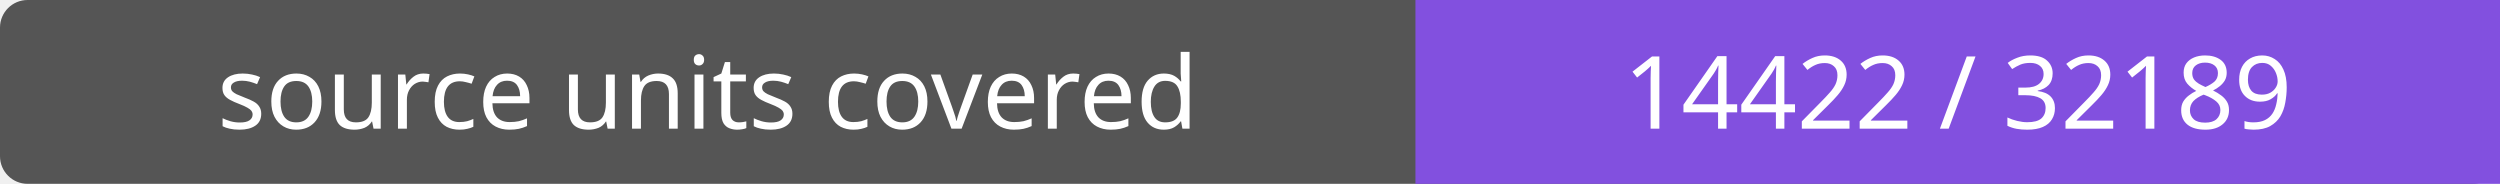
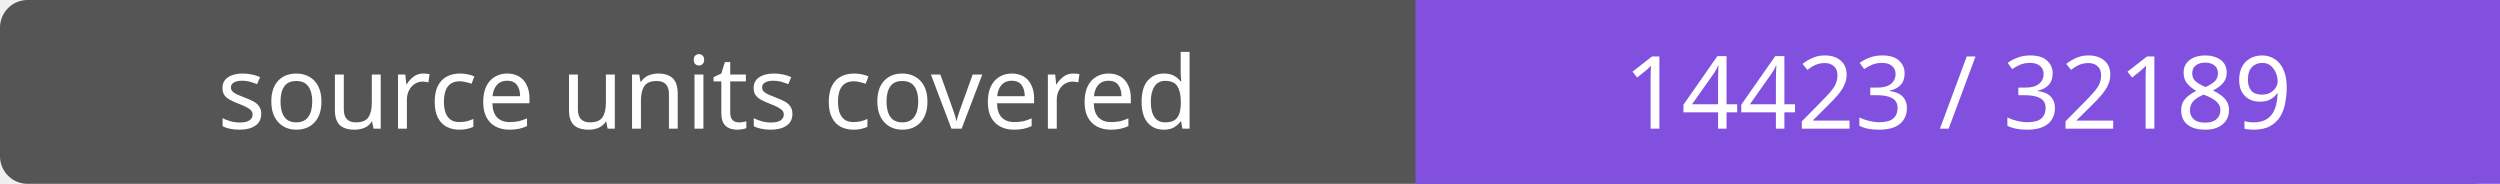
- <svg xmlns="http://www.w3.org/2000/svg" width="272" height="20" role="img" aria-label="source units covered: 14422 / 32189">
+ <svg xmlns="http://www.w3.org/2000/svg" width="272" height="20" role="img" aria-label="source units covered: 14423 / 32189">
  <rect width="272" height="20" rx="3" fill="#555" />
  <path fill="#8250df" d="M154 0h118v20H154z" />
  <g fill="#fff" text-anchor="middle" font-family="Verdana,sans-serif" font-size="11">
    <text x="77.0" y="14">source units covered</text>
-     <text x="213.0" y="14">14422 / 32189</text>
+     <text x="213.0" y="14">14423 / 32189</text>
  </g>
</svg>
